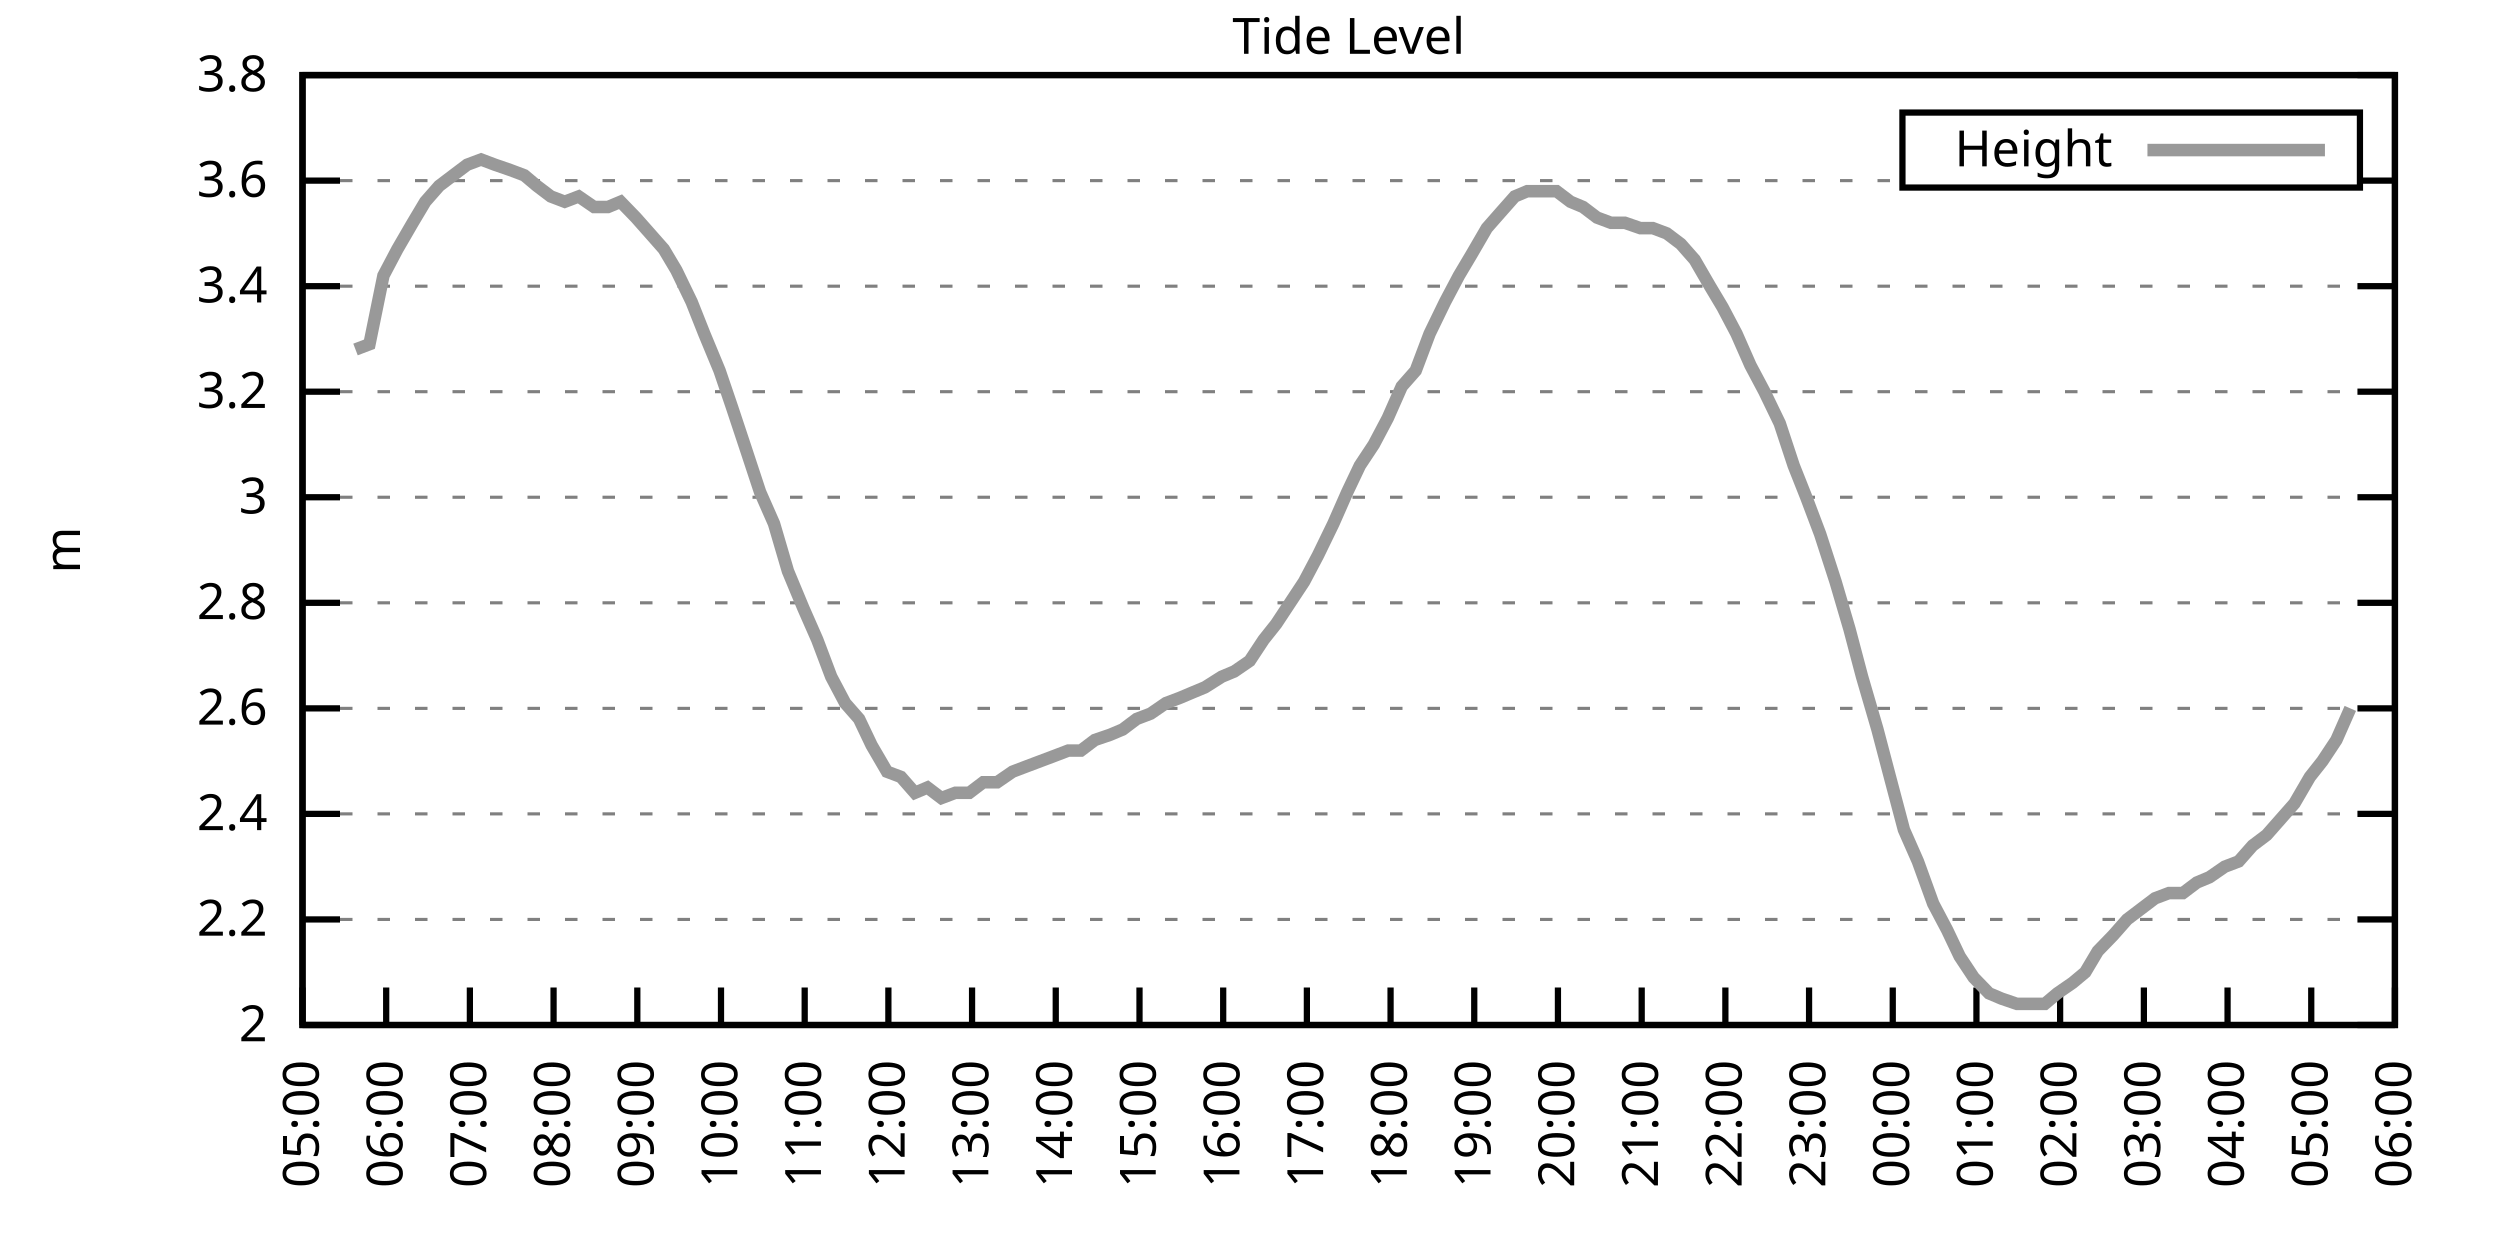
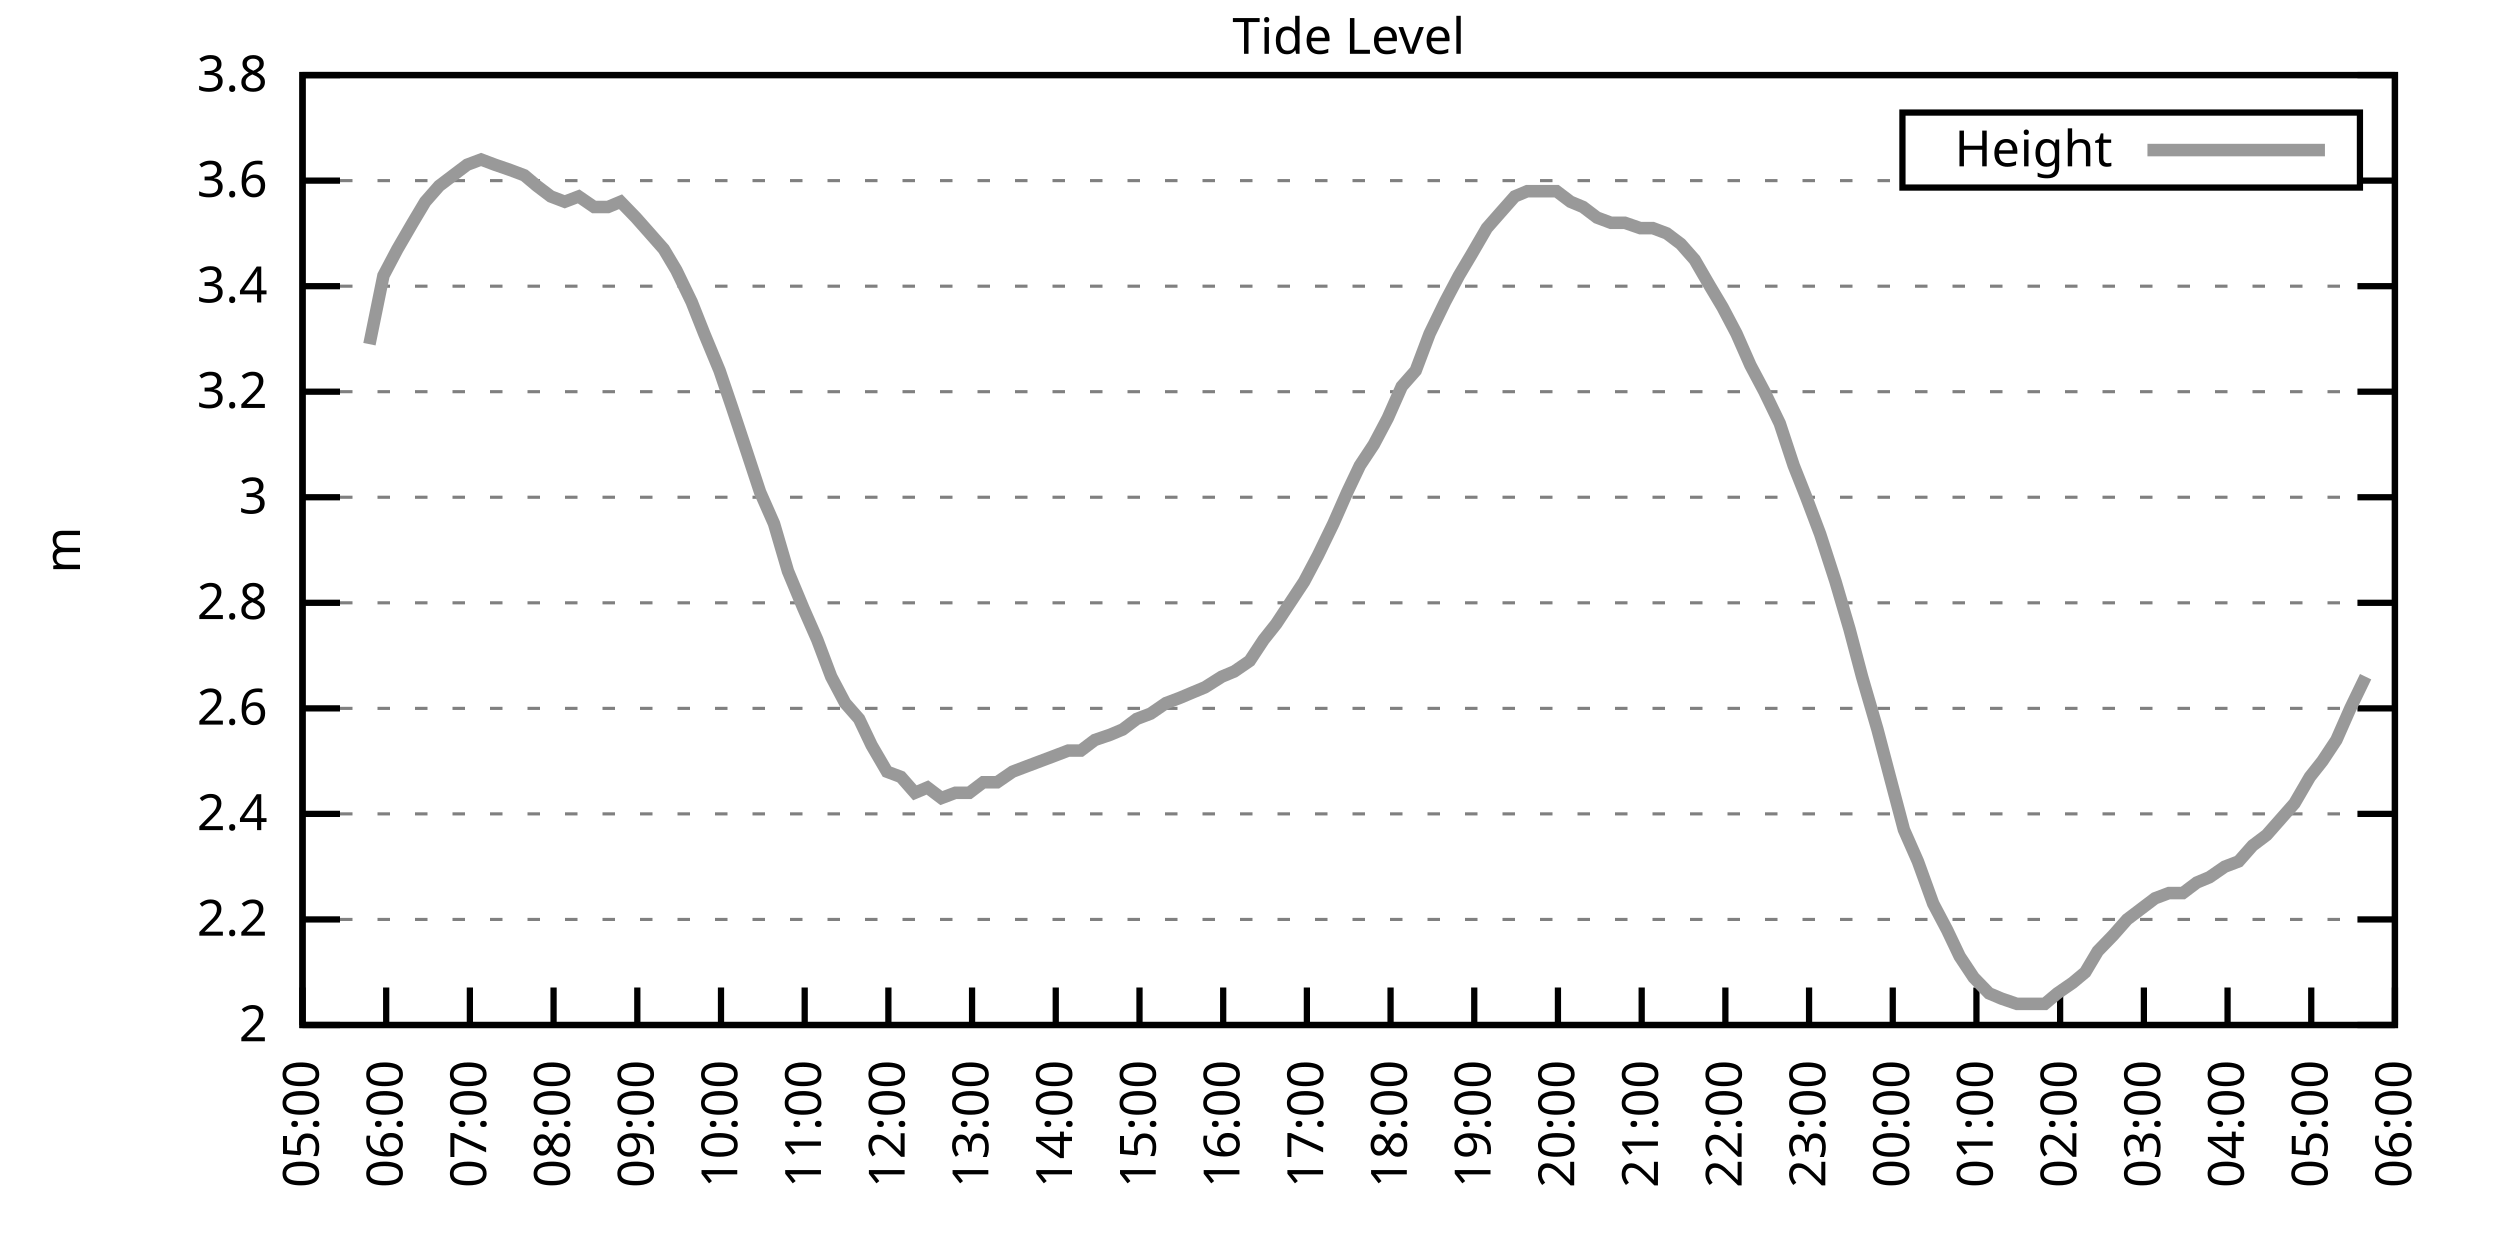
<svg xmlns="http://www.w3.org/2000/svg" xmlns:xlink="http://www.w3.org/1999/xlink" width="400" height="200" viewBox="0 0 400 200">
  <g id="gnuplot_canvas">
    <rect x="0" y="0" width="400" height="200" fill="none" />
    <defs>
      <circle id="gpDot" r="0.5" stroke-width="0.5" stroke="currentColor" />
      <path id="gpPt0" stroke-width="0.333" stroke="currentColor" d="M-1,0 h2 M0,-1 v2" />
      <path id="gpPt1" stroke-width="0.333" stroke="currentColor" d="M-1,-1 L1,1 M1,-1 L-1,1" />
      <path id="gpPt2" stroke-width="0.333" stroke="currentColor" d="M-1,0 L1,0 M0,-1 L0,1 M-1,-1 L1,1 M-1,1 L1,-1" />
      <rect id="gpPt3" stroke-width="0.333" stroke="currentColor" x="-1" y="-1" width="2" height="2" />
      <rect id="gpPt4" stroke-width="0.333" stroke="currentColor" fill="currentColor" x="-1" y="-1" width="2" height="2" />
      <circle id="gpPt5" stroke-width="0.333" stroke="currentColor" cx="0" cy="0" r="1" />
      <use xlink:href="#gpPt5" id="gpPt6" fill="currentColor" stroke="none" />
      <path id="gpPt7" stroke-width="0.333" stroke="currentColor" d="M0,-1.33 L-1.33,0.67 L1.33,0.67 z" />
      <use xlink:href="#gpPt7" id="gpPt8" fill="currentColor" stroke="none" />
      <use xlink:href="#gpPt7" id="gpPt9" stroke="currentColor" transform="rotate(180)" />
      <use xlink:href="#gpPt9" id="gpPt10" fill="currentColor" stroke="none" />
      <use xlink:href="#gpPt3" id="gpPt11" stroke="currentColor" transform="rotate(45)" />
      <use xlink:href="#gpPt11" id="gpPt12" fill="currentColor" stroke="none" />
      <path id="gpPt13" stroke-width="0.333" stroke="currentColor" d="M0,1.330 L1.265,0.411 L0.782,-1.067 L-0.782,-1.076 L-1.265,0.411 z" />
      <use xlink:href="#gpPt13" id="gpPt14" fill="currentColor" stroke="none" />
      <filter id="textbox" filterUnits="objectBoundingBox" x="0" y="0" height="1" width="1">
        <feFlood flood-color="white" flood-opacity="1" result="bgnd" />
        <feComposite in="SourceGraphic" in2="bgnd" operator="atop" />
      </filter>
      <filter id="greybox" filterUnits="objectBoundingBox" x="0" y="0" height="1" width="1">
        <feFlood flood-color="lightgrey" flood-opacity="1" result="grey" />
        <feComposite in="SourceGraphic" in2="grey" operator="atop" />
      </filter>
    </defs>
    <g fill="none" color="white" stroke="currentColor" stroke-width="1.00" stroke-linecap="butt" stroke-linejoin="miter">
</g>
    <g fill="none" color="black" stroke="currentColor" stroke-width="1.00" stroke-linecap="butt" stroke-linejoin="miter">
      <g stroke="none" shape-rendering="crispEdges">
        <polygon fill="rgb(255, 255, 255)" points="48.40,164.00 383.18,164.00 383.18,12.02 48.40,12.02 " />
      </g>
    </g>
    <g fill="none" color="black" stroke="currentColor" stroke-width="1.00" stroke-linecap="butt" stroke-linejoin="miter">
</g>
    <g fill="none" color="black" stroke="black" stroke-width="0.50" stroke-linecap="butt" stroke-linejoin="miter">
</g>
    <g fill="none" color="gray" stroke="currentColor" stroke-width="0.50" stroke-linecap="butt" stroke-linejoin="miter">
      <path stroke="gray" stroke-dasharray="2,4" class="gridline" d="M48.40,164.00 L383.19,164.00  " />
    </g>
    <g fill="none" color="gray" stroke="gray" stroke-width="1.00" stroke-linecap="butt" stroke-linejoin="miter">
</g>
    <g fill="none" color="black" stroke="currentColor" stroke-width="1.00" stroke-linecap="butt" stroke-linejoin="miter">
      <path stroke="black" d="M48.40,164.00 L54.40,164.00 M383.19,164.00 L377.19,164.00  " />
      <g transform="translate(42.80,166.60)" stroke="none" fill="black" font-family="Sans" font-size="8.00" text-anchor="end">
        <text>
          <tspan font-family="Sans"> 2</tspan>
        </text>
      </g>
    </g>
    <g fill="none" color="black" stroke="currentColor" stroke-width="1.00" stroke-linecap="butt" stroke-linejoin="miter">
</g>
    <g fill="none" color="black" stroke="black" stroke-width="0.50" stroke-linecap="butt" stroke-linejoin="miter">
</g>
    <g fill="none" color="gray" stroke="currentColor" stroke-width="0.50" stroke-linecap="butt" stroke-linejoin="miter">
      <path stroke="gray" stroke-dasharray="2,4" class="gridline" d="M48.40,147.11 L383.19,147.11  " />
    </g>
    <g fill="none" color="gray" stroke="gray" stroke-width="1.00" stroke-linecap="butt" stroke-linejoin="miter">
</g>
    <g fill="none" color="black" stroke="currentColor" stroke-width="1.00" stroke-linecap="butt" stroke-linejoin="miter">
      <path stroke="black" d="M48.40,147.11 L54.40,147.11 M383.19,147.11 L377.19,147.11  " />
      <g transform="translate(42.80,149.71)" stroke="none" fill="black" font-family="Sans" font-size="8.00" text-anchor="end">
        <text>
          <tspan font-family="Sans"> 2.2</tspan>
        </text>
      </g>
    </g>
    <g fill="none" color="black" stroke="currentColor" stroke-width="1.00" stroke-linecap="butt" stroke-linejoin="miter">
</g>
    <g fill="none" color="black" stroke="black" stroke-width="0.50" stroke-linecap="butt" stroke-linejoin="miter">
</g>
    <g fill="none" color="gray" stroke="currentColor" stroke-width="0.50" stroke-linecap="butt" stroke-linejoin="miter">
      <path stroke="gray" stroke-dasharray="2,4" class="gridline" d="M48.40,130.22 L383.19,130.22  " />
    </g>
    <g fill="none" color="gray" stroke="gray" stroke-width="1.00" stroke-linecap="butt" stroke-linejoin="miter">
</g>
    <g fill="none" color="black" stroke="currentColor" stroke-width="1.00" stroke-linecap="butt" stroke-linejoin="miter">
      <path stroke="black" d="M48.40,130.22 L54.40,130.22 M383.19,130.22 L377.19,130.22  " />
      <g transform="translate(42.80,132.82)" stroke="none" fill="black" font-family="Sans" font-size="8.00" text-anchor="end">
        <text>
          <tspan font-family="Sans"> 2.4</tspan>
        </text>
      </g>
    </g>
    <g fill="none" color="black" stroke="currentColor" stroke-width="1.00" stroke-linecap="butt" stroke-linejoin="miter">
</g>
    <g fill="none" color="black" stroke="black" stroke-width="0.50" stroke-linecap="butt" stroke-linejoin="miter">
</g>
    <g fill="none" color="gray" stroke="currentColor" stroke-width="0.50" stroke-linecap="butt" stroke-linejoin="miter">
      <path stroke="gray" stroke-dasharray="2,4" class="gridline" d="M48.40,113.34 L383.19,113.34  " />
    </g>
    <g fill="none" color="gray" stroke="gray" stroke-width="1.00" stroke-linecap="butt" stroke-linejoin="miter">
</g>
    <g fill="none" color="black" stroke="currentColor" stroke-width="1.00" stroke-linecap="butt" stroke-linejoin="miter">
      <path stroke="black" d="M48.40,113.34 L54.40,113.34 M383.19,113.34 L377.19,113.34  " />
      <g transform="translate(42.80,115.94)" stroke="none" fill="black" font-family="Sans" font-size="8.00" text-anchor="end">
        <text>
          <tspan font-family="Sans"> 2.6</tspan>
        </text>
      </g>
    </g>
    <g fill="none" color="black" stroke="currentColor" stroke-width="1.00" stroke-linecap="butt" stroke-linejoin="miter">
</g>
    <g fill="none" color="black" stroke="black" stroke-width="0.50" stroke-linecap="butt" stroke-linejoin="miter">
</g>
    <g fill="none" color="gray" stroke="currentColor" stroke-width="0.50" stroke-linecap="butt" stroke-linejoin="miter">
      <path stroke="gray" stroke-dasharray="2,4" class="gridline" d="M48.40,96.45 L383.19,96.45  " />
    </g>
    <g fill="none" color="gray" stroke="gray" stroke-width="1.00" stroke-linecap="butt" stroke-linejoin="miter">
</g>
    <g fill="none" color="black" stroke="currentColor" stroke-width="1.00" stroke-linecap="butt" stroke-linejoin="miter">
      <path stroke="black" d="M48.40,96.45 L54.40,96.45 M383.19,96.45 L377.19,96.45  " />
      <g transform="translate(42.80,99.05)" stroke="none" fill="black" font-family="Sans" font-size="8.00" text-anchor="end">
        <text>
          <tspan font-family="Sans"> 2.8</tspan>
        </text>
      </g>
    </g>
    <g fill="none" color="black" stroke="currentColor" stroke-width="1.00" stroke-linecap="butt" stroke-linejoin="miter">
</g>
    <g fill="none" color="black" stroke="black" stroke-width="0.50" stroke-linecap="butt" stroke-linejoin="miter">
</g>
    <g fill="none" color="gray" stroke="currentColor" stroke-width="0.50" stroke-linecap="butt" stroke-linejoin="miter">
      <path stroke="gray" stroke-dasharray="2,4" class="gridline" d="M48.40,79.56 L383.19,79.56  " />
    </g>
    <g fill="none" color="gray" stroke="gray" stroke-width="1.00" stroke-linecap="butt" stroke-linejoin="miter">
</g>
    <g fill="none" color="black" stroke="currentColor" stroke-width="1.00" stroke-linecap="butt" stroke-linejoin="miter">
      <path stroke="black" d="M48.40,79.56 L54.40,79.56 M383.19,79.56 L377.19,79.56  " />
      <g transform="translate(42.80,82.16)" stroke="none" fill="black" font-family="Sans" font-size="8.00" text-anchor="end">
        <text>
          <tspan font-family="Sans"> 3</tspan>
        </text>
      </g>
    </g>
    <g fill="none" color="black" stroke="currentColor" stroke-width="1.00" stroke-linecap="butt" stroke-linejoin="miter">
</g>
    <g fill="none" color="black" stroke="black" stroke-width="0.50" stroke-linecap="butt" stroke-linejoin="miter">
</g>
    <g fill="none" color="gray" stroke="currentColor" stroke-width="0.50" stroke-linecap="butt" stroke-linejoin="miter">
      <path stroke="gray" stroke-dasharray="2,4" class="gridline" d="M48.40,62.67 L383.19,62.67  " />
    </g>
    <g fill="none" color="gray" stroke="gray" stroke-width="1.00" stroke-linecap="butt" stroke-linejoin="miter">
</g>
    <g fill="none" color="black" stroke="currentColor" stroke-width="1.00" stroke-linecap="butt" stroke-linejoin="miter">
      <path stroke="black" d="M48.40,62.67 L54.40,62.67 M383.19,62.67 L377.19,62.67  " />
      <g transform="translate(42.80,65.27)" stroke="none" fill="black" font-family="Sans" font-size="8.00" text-anchor="end">
        <text>
          <tspan font-family="Sans"> 3.2</tspan>
        </text>
      </g>
    </g>
    <g fill="none" color="black" stroke="currentColor" stroke-width="1.00" stroke-linecap="butt" stroke-linejoin="miter">
</g>
    <g fill="none" color="black" stroke="black" stroke-width="0.50" stroke-linecap="butt" stroke-linejoin="miter">
</g>
    <g fill="none" color="gray" stroke="currentColor" stroke-width="0.50" stroke-linecap="butt" stroke-linejoin="miter">
      <path stroke="gray" stroke-dasharray="2,4" class="gridline" d="M48.40,45.79 L383.19,45.79  " />
    </g>
    <g fill="none" color="gray" stroke="gray" stroke-width="1.00" stroke-linecap="butt" stroke-linejoin="miter">
</g>
    <g fill="none" color="black" stroke="currentColor" stroke-width="1.00" stroke-linecap="butt" stroke-linejoin="miter">
      <path stroke="black" d="M48.40,45.79 L54.40,45.79 M383.19,45.79 L377.19,45.79  " />
      <g transform="translate(42.80,48.39)" stroke="none" fill="black" font-family="Sans" font-size="8.00" text-anchor="end">
        <text>
          <tspan font-family="Sans"> 3.4</tspan>
        </text>
      </g>
    </g>
    <g fill="none" color="black" stroke="currentColor" stroke-width="1.00" stroke-linecap="butt" stroke-linejoin="miter">
</g>
    <g fill="none" color="black" stroke="black" stroke-width="0.50" stroke-linecap="butt" stroke-linejoin="miter">
</g>
    <g fill="none" color="gray" stroke="currentColor" stroke-width="0.50" stroke-linecap="butt" stroke-linejoin="miter">
      <path stroke="gray" stroke-dasharray="2,4" class="gridline" d="M48.40,28.90 L304.39,28.90 M377.59,28.90 L383.19,28.90  " />
    </g>
    <g fill="none" color="gray" stroke="gray" stroke-width="1.00" stroke-linecap="butt" stroke-linejoin="miter">
</g>
    <g fill="none" color="black" stroke="currentColor" stroke-width="1.00" stroke-linecap="butt" stroke-linejoin="miter">
      <path stroke="black" d="M48.40,28.90 L54.40,28.90 M383.19,28.90 L377.19,28.90  " />
      <g transform="translate(42.80,31.50)" stroke="none" fill="black" font-family="Sans" font-size="8.00" text-anchor="end">
        <text>
          <tspan font-family="Sans"> 3.6</tspan>
        </text>
      </g>
    </g>
    <g fill="none" color="black" stroke="currentColor" stroke-width="1.00" stroke-linecap="butt" stroke-linejoin="miter">
</g>
    <g fill="none" color="black" stroke="black" stroke-width="0.50" stroke-linecap="butt" stroke-linejoin="miter">
</g>
    <g fill="none" color="gray" stroke="currentColor" stroke-width="0.50" stroke-linecap="butt" stroke-linejoin="miter">
      <path stroke="gray" stroke-dasharray="2,4" class="gridline" d="M48.40,12.01 L383.19,12.01  " />
    </g>
    <g fill="none" color="gray" stroke="gray" stroke-width="1.00" stroke-linecap="butt" stroke-linejoin="miter">
</g>
    <g fill="none" color="black" stroke="currentColor" stroke-width="1.00" stroke-linecap="butt" stroke-linejoin="miter">
      <path stroke="black" d="M48.40,12.01 L54.40,12.01 M383.19,12.01 L377.19,12.01  " />
      <g transform="translate(42.80,14.61)" stroke="none" fill="black" font-family="Sans" font-size="8.00" text-anchor="end">
        <text>
          <tspan font-family="Sans"> 3.8</tspan>
        </text>
      </g>
    </g>
    <g fill="none" color="black" stroke="currentColor" stroke-width="1.00" stroke-linecap="butt" stroke-linejoin="miter">
      <path stroke="black" d="M48.40,164.00 L48.40,158.00  " />
      <g transform="translate(51.00,169.60) rotate(270.00)" stroke="none" fill="black" font-family="Sans" font-size="8.00" text-anchor="end">
        <text>
          <tspan font-family="Sans">05:00</tspan>
        </text>
      </g>
    </g>
    <g fill="none" color="black" stroke="currentColor" stroke-width="1.00" stroke-linecap="butt" stroke-linejoin="miter">
      <path stroke="black" d="M61.79,164.00 L61.79,158.00  " />
      <g transform="translate(64.39,169.60) rotate(270.00)" stroke="none" fill="black" font-family="Sans" font-size="8.00" text-anchor="end">
        <text>
          <tspan font-family="Sans">06:00</tspan>
        </text>
      </g>
    </g>
    <g fill="none" color="black" stroke="currentColor" stroke-width="1.00" stroke-linecap="butt" stroke-linejoin="miter">
      <path stroke="black" d="M75.18,164.00 L75.18,158.00  " />
      <g transform="translate(77.78,169.60) rotate(270.00)" stroke="none" fill="black" font-family="Sans" font-size="8.00" text-anchor="end">
        <text>
          <tspan font-family="Sans">07:00</tspan>
        </text>
      </g>
    </g>
    <g fill="none" color="black" stroke="currentColor" stroke-width="1.00" stroke-linecap="butt" stroke-linejoin="miter">
      <path stroke="black" d="M88.57,164.00 L88.57,158.00  " />
      <g transform="translate(91.17,169.60) rotate(270.00)" stroke="none" fill="black" font-family="Sans" font-size="8.00" text-anchor="end">
        <text>
          <tspan font-family="Sans">08:00</tspan>
        </text>
      </g>
    </g>
    <g fill="none" color="black" stroke="currentColor" stroke-width="1.00" stroke-linecap="butt" stroke-linejoin="miter">
      <path stroke="black" d="M101.97,164.00 L101.97,158.00  " />
      <g transform="translate(104.57,169.60) rotate(270.00)" stroke="none" fill="black" font-family="Sans" font-size="8.00" text-anchor="end">
        <text>
          <tspan font-family="Sans">09:00</tspan>
        </text>
      </g>
    </g>
    <g fill="none" color="black" stroke="currentColor" stroke-width="1.00" stroke-linecap="butt" stroke-linejoin="miter">
      <path stroke="black" d="M115.36,164.00 L115.36,158.00  " />
      <g transform="translate(117.96,169.60) rotate(270.00)" stroke="none" fill="black" font-family="Sans" font-size="8.00" text-anchor="end">
        <text>
          <tspan font-family="Sans">10:00</tspan>
        </text>
      </g>
    </g>
    <g fill="none" color="black" stroke="currentColor" stroke-width="1.00" stroke-linecap="butt" stroke-linejoin="miter">
      <path stroke="black" d="M128.75,164.00 L128.75,158.00  " />
      <g transform="translate(131.35,169.60) rotate(270.00)" stroke="none" fill="black" font-family="Sans" font-size="8.00" text-anchor="end">
        <text>
          <tspan font-family="Sans">11:00</tspan>
        </text>
      </g>
    </g>
    <g fill="none" color="black" stroke="currentColor" stroke-width="1.00" stroke-linecap="butt" stroke-linejoin="miter">
      <path stroke="black" d="M142.14,164.00 L142.14,158.00  " />
      <g transform="translate(144.74,169.60) rotate(270.00)" stroke="none" fill="black" font-family="Sans" font-size="8.00" text-anchor="end">
        <text>
          <tspan font-family="Sans">12:00</tspan>
        </text>
      </g>
    </g>
    <g fill="none" color="black" stroke="currentColor" stroke-width="1.00" stroke-linecap="butt" stroke-linejoin="miter">
      <path stroke="black" d="M155.53,164.00 L155.53,158.00  " />
      <g transform="translate(158.13,169.60) rotate(270.00)" stroke="none" fill="black" font-family="Sans" font-size="8.00" text-anchor="end">
        <text>
          <tspan font-family="Sans">13:00</tspan>
        </text>
      </g>
    </g>
    <g fill="none" color="black" stroke="currentColor" stroke-width="1.00" stroke-linecap="butt" stroke-linejoin="miter">
      <path stroke="black" d="M168.92,164.00 L168.92,158.00  " />
      <g transform="translate(171.52,169.60) rotate(270.00)" stroke="none" fill="black" font-family="Sans" font-size="8.00" text-anchor="end">
        <text>
          <tspan font-family="Sans">14:00</tspan>
        </text>
      </g>
    </g>
    <g fill="none" color="black" stroke="currentColor" stroke-width="1.00" stroke-linecap="butt" stroke-linejoin="miter">
      <path stroke="black" d="M182.32,164.00 L182.32,158.00  " />
      <g transform="translate(184.92,169.60) rotate(270.00)" stroke="none" fill="black" font-family="Sans" font-size="8.00" text-anchor="end">
        <text>
          <tspan font-family="Sans">15:00</tspan>
        </text>
      </g>
    </g>
    <g fill="none" color="black" stroke="currentColor" stroke-width="1.00" stroke-linecap="butt" stroke-linejoin="miter">
      <path stroke="black" d="M195.71,164.00 L195.71,158.00  " />
      <g transform="translate(198.31,169.60) rotate(270.00)" stroke="none" fill="black" font-family="Sans" font-size="8.00" text-anchor="end">
        <text>
          <tspan font-family="Sans">16:00</tspan>
        </text>
      </g>
    </g>
    <g fill="none" color="black" stroke="currentColor" stroke-width="1.00" stroke-linecap="butt" stroke-linejoin="miter">
      <path stroke="black" d="M209.10,164.00 L209.10,158.00  " />
      <g transform="translate(211.70,169.60) rotate(270.00)" stroke="none" fill="black" font-family="Sans" font-size="8.00" text-anchor="end">
        <text>
          <tspan font-family="Sans">17:00</tspan>
        </text>
      </g>
    </g>
    <g fill="none" color="black" stroke="currentColor" stroke-width="1.00" stroke-linecap="butt" stroke-linejoin="miter">
      <path stroke="black" d="M222.49,164.00 L222.49,158.00  " />
      <g transform="translate(225.09,169.60) rotate(270.00)" stroke="none" fill="black" font-family="Sans" font-size="8.00" text-anchor="end">
        <text>
          <tspan font-family="Sans">18:00</tspan>
        </text>
      </g>
    </g>
    <g fill="none" color="black" stroke="currentColor" stroke-width="1.00" stroke-linecap="butt" stroke-linejoin="miter">
      <path stroke="black" d="M235.88,164.00 L235.88,158.00  " />
      <g transform="translate(238.48,169.60) rotate(270.00)" stroke="none" fill="black" font-family="Sans" font-size="8.00" text-anchor="end">
        <text>
          <tspan font-family="Sans">19:00</tspan>
        </text>
      </g>
    </g>
    <g fill="none" color="black" stroke="currentColor" stroke-width="1.00" stroke-linecap="butt" stroke-linejoin="miter">
      <path stroke="black" d="M249.27,164.00 L249.27,158.00  " />
      <g transform="translate(251.87,169.60) rotate(270.00)" stroke="none" fill="black" font-family="Sans" font-size="8.00" text-anchor="end">
        <text>
          <tspan font-family="Sans">20:00</tspan>
        </text>
      </g>
    </g>
    <g fill="none" color="black" stroke="currentColor" stroke-width="1.00" stroke-linecap="butt" stroke-linejoin="miter">
      <path stroke="black" d="M262.67,164.00 L262.67,158.00  " />
      <g transform="translate(265.27,169.60) rotate(270.00)" stroke="none" fill="black" font-family="Sans" font-size="8.00" text-anchor="end">
        <text>
          <tspan font-family="Sans">21:00</tspan>
        </text>
      </g>
    </g>
    <g fill="none" color="black" stroke="currentColor" stroke-width="1.00" stroke-linecap="butt" stroke-linejoin="miter">
      <path stroke="black" d="M276.06,164.00 L276.06,158.00  " />
      <g transform="translate(278.66,169.60) rotate(270.00)" stroke="none" fill="black" font-family="Sans" font-size="8.00" text-anchor="end">
        <text>
          <tspan font-family="Sans">22:00</tspan>
        </text>
      </g>
    </g>
    <g fill="none" color="black" stroke="currentColor" stroke-width="1.00" stroke-linecap="butt" stroke-linejoin="miter">
      <path stroke="black" d="M289.45,164.00 L289.45,158.00  " />
      <g transform="translate(292.05,169.60) rotate(270.00)" stroke="none" fill="black" font-family="Sans" font-size="8.00" text-anchor="end">
        <text>
          <tspan font-family="Sans">23:00</tspan>
        </text>
      </g>
    </g>
    <g fill="none" color="black" stroke="currentColor" stroke-width="1.00" stroke-linecap="butt" stroke-linejoin="miter">
      <path stroke="black" d="M302.84,164.00 L302.84,158.00  " />
      <g transform="translate(305.44,169.60) rotate(270.00)" stroke="none" fill="black" font-family="Sans" font-size="8.00" text-anchor="end">
        <text>
          <tspan font-family="Sans">00:00</tspan>
        </text>
      </g>
    </g>
    <g fill="none" color="black" stroke="currentColor" stroke-width="1.00" stroke-linecap="butt" stroke-linejoin="miter">
      <path stroke="black" d="M316.23,164.00 L316.23,158.00  " />
      <g transform="translate(318.83,169.60) rotate(270.00)" stroke="none" fill="black" font-family="Sans" font-size="8.00" text-anchor="end">
        <text>
          <tspan font-family="Sans">01:00</tspan>
        </text>
      </g>
    </g>
    <g fill="none" color="black" stroke="currentColor" stroke-width="1.00" stroke-linecap="butt" stroke-linejoin="miter">
      <path stroke="black" d="M329.62,164.00 L329.62,158.00  " />
      <g transform="translate(332.22,169.60) rotate(270.00)" stroke="none" fill="black" font-family="Sans" font-size="8.00" text-anchor="end">
        <text>
          <tspan font-family="Sans">02:00</tspan>
        </text>
      </g>
    </g>
    <g fill="none" color="black" stroke="currentColor" stroke-width="1.00" stroke-linecap="butt" stroke-linejoin="miter">
      <path stroke="black" d="M343.02,164.00 L343.02,158.00  " />
      <g transform="translate(345.62,169.60) rotate(270.00)" stroke="none" fill="black" font-family="Sans" font-size="8.00" text-anchor="end">
        <text>
          <tspan font-family="Sans">03:00</tspan>
        </text>
      </g>
    </g>
    <g fill="none" color="black" stroke="currentColor" stroke-width="1.00" stroke-linecap="butt" stroke-linejoin="miter">
      <path stroke="black" d="M356.41,164.00 L356.41,158.00  " />
      <g transform="translate(359.01,169.60) rotate(270.00)" stroke="none" fill="black" font-family="Sans" font-size="8.00" text-anchor="end">
        <text>
          <tspan font-family="Sans">04:00</tspan>
        </text>
      </g>
    </g>
    <g fill="none" color="black" stroke="currentColor" stroke-width="1.00" stroke-linecap="butt" stroke-linejoin="miter">
      <path stroke="black" d="M369.80,164.00 L369.80,158.00  " />
      <g transform="translate(372.40,169.60) rotate(270.00)" stroke="none" fill="black" font-family="Sans" font-size="8.00" text-anchor="end">
        <text>
          <tspan font-family="Sans">05:00</tspan>
        </text>
      </g>
    </g>
    <g fill="none" color="black" stroke="currentColor" stroke-width="1.00" stroke-linecap="butt" stroke-linejoin="miter">
      <path stroke="black" d="M383.19,164.00 L383.19,158.00  " />
      <g transform="translate(385.79,169.60) rotate(270.00)" stroke="none" fill="black" font-family="Sans" font-size="8.00" text-anchor="end">
        <text>
          <tspan font-family="Sans">06:00</tspan>
        </text>
      </g>
    </g>
    <g fill="none" color="black" stroke="currentColor" stroke-width="1.00" stroke-linecap="butt" stroke-linejoin="miter">
</g>
    <g fill="none" color="black" stroke="currentColor" stroke-width="1.00" stroke-linecap="butt" stroke-linejoin="miter">
      <path stroke="black" d="M48.40,12.01 L48.40,164.00 L383.19,164.00 L383.19,12.01 L48.40,12.01 Z  " />
    </g>
    <g fill="none" color="black" stroke="currentColor" stroke-width="1.00" stroke-linecap="butt" stroke-linejoin="miter">
</g>
    <g fill="none" color="black" stroke="currentColor" stroke-width="1.00" stroke-linecap="butt" stroke-linejoin="miter">
      <path stroke="black" d="M304.39,30.01 L304.39,18.01 L377.59,18.01 L377.59,30.01 L304.39,30.01 Z  " />
    </g>
    <g id="Tide_level_plot_1">
      <g fill="none" color="white" stroke="black" stroke-width="2.00" stroke-linecap="butt" stroke-linejoin="miter">
</g>
      <g fill="none" color="black" stroke="currentColor" stroke-width="2.00" stroke-linecap="butt" stroke-linejoin="miter">
        <g transform="translate(337.99,26.61)" stroke="none" fill="black" font-family="Sans" font-size="8.00" text-anchor="end">
          <text>
            <tspan font-family="Sans">Height</tspan>
          </text>
        </g>
      </g>
      <g fill="none" color="black" stroke="currentColor" stroke-width="2.00" stroke-linecap="butt" stroke-linejoin="miter">
-         <path stroke="rgb(153, 153, 153)" d="M343.59,24.01 L371.99,24.01 M56.88,55.92 L59.11,55.07 L61.35,44.10 L63.58,39.87 L66.03,35.65 L68.04,32.28   L70.27,29.74 L72.50,28.05 L74.74,26.36 L76.97,25.52 L79.20,26.36 L81.66,27.21 L83.89,28.05 L85.90,29.74   L88.13,31.43 L90.36,32.28 L92.59,31.43 L95.05,33.12 L97.28,33.12 L99.29,32.28 L101.74,34.81 L103.98,37.34   L106.21,39.87 L108.22,43.25 L110.67,48.32 L112.68,53.39 L115.13,59.30 L117.14,65.21 L119.38,71.96 L121.61,78.72   L123.84,83.78 L126.07,91.38 L128.53,97.29 L130.76,102.36 L132.99,108.27 L135.22,112.49 L137.45,115.03 L139.46,119.25   L141.92,123.47 L144.15,124.31 L146.38,126.85 L148.39,126.00 L150.62,127.69 L152.85,126.85 L155.09,126.85 L157.32,125.16   L159.55,125.16 L162.01,123.47 L164.24,122.62 L166.47,121.78 L168.70,120.94 L170.93,120.09 L172.94,120.09 L175.17,118.40   L177.63,117.56 L179.64,116.71 L181.87,115.03 L184.10,114.18 L186.56,112.49 L188.79,111.65 L190.80,110.80 L192.81,109.96   L195.48,108.27 L197.49,107.43 L199.95,105.74 L202.18,102.36 L204.19,99.83 L206.42,96.45 L208.65,93.07 L210.88,88.85   L213.34,83.78 L215.57,78.72 L217.58,74.49 L219.81,71.12 L222.04,66.90 L224.28,61.83 L226.51,59.30 L228.74,53.39   L231.20,48.32 L233.43,44.10 L235.44,40.72 L237.89,36.50 L240.12,33.96 L242.36,31.43 L244.36,30.59 L246.60,30.59   L249.05,30.59 L251.28,32.28 L253.29,33.12 L255.52,34.81 L257.76,35.65 L259.99,35.65 L262.44,36.50 L264.45,36.50   L266.68,37.34 L268.92,39.03 L271.15,41.56 L273.60,45.79 L275.61,49.16 L277.84,53.39 L280.07,58.45 L282.31,62.67   L284.76,67.74 L286.99,74.49 L289.00,79.56 L291.23,85.47 L293.69,93.07 L295.92,100.67 L297.93,108.27 L300.39,116.71   L302.39,124.31 L304.63,132.76 L306.86,137.82 L309.31,144.58 L311.54,148.80 L313.55,153.02 L315.79,156.40 L318.24,158.93   L320.25,159.78 L322.70,160.62 L324.94,160.62 L327.17,160.62 L329.18,158.93 L331.63,157.24 L333.64,155.56 L335.65,152.18   L338.10,149.65 L340.34,147.11 L342.57,145.42 L344.80,143.73 L347.03,142.89 L349.26,142.89 L351.50,141.20 L353.51,140.36   L355.96,138.67 L358.19,137.82 L360.42,135.29 L362.66,133.60 L364.89,131.07 L367.12,128.54 L369.58,124.31 L371.58,121.78   L373.82,118.40 L376.05,113.34  " />
+         <path stroke="rgb(153, 153, 153)" d="M343.59,24.01 L371.99,24.01 M59.11,55.07 L61.35,44.10 L63.58,39.87 L66.03,35.65 L68.04,32.28 L70.27,29.74   L72.50,28.05 L74.74,26.36 L76.97,25.52 L79.20,26.36 L81.66,27.21 L83.89,28.05 L85.90,29.74 L88.13,31.43   L90.36,32.28 L92.59,31.43 L95.05,33.12 L97.28,33.12 L99.29,32.28 L101.74,34.81 L103.98,37.34 L106.21,39.87   L108.22,43.25 L110.67,48.32 L112.68,53.39 L115.13,59.30 L117.14,65.21 L119.38,71.96 L121.61,78.72 L123.84,83.78   L126.07,91.38 L128.53,97.29 L130.76,102.36 L132.99,108.27 L135.22,112.49 L137.45,115.03 L139.46,119.25 L141.92,123.47   L144.15,124.31 L146.38,126.85 L148.39,126.00 L150.62,127.69 L152.85,126.85 L155.09,126.85 L157.32,125.16 L159.55,125.16   L162.01,123.47 L164.24,122.62 L166.47,121.78 L168.70,120.94 L170.93,120.09 L172.94,120.09 L175.17,118.40 L177.63,117.56   L179.64,116.71 L181.87,115.03 L184.10,114.18 L186.56,112.49 L188.79,111.65 L190.80,110.80 L192.81,109.96 L195.48,108.27   L197.49,107.43 L199.95,105.74 L202.18,102.36 L204.19,99.83 L206.42,96.45 L208.65,93.07 L210.88,88.85 L213.34,83.78   L215.57,78.72 L217.58,74.49 L219.81,71.12 L222.04,66.90 L224.28,61.83 L226.51,59.30 L228.74,53.39 L231.20,48.32   L233.43,44.10 L235.44,40.72 L237.89,36.50 L240.12,33.96 L242.36,31.43 L244.36,30.59 L246.60,30.59 L249.05,30.59   L251.28,32.28 L253.29,33.12 L255.52,34.81 L257.76,35.65 L259.99,35.65 L262.44,36.50 L264.45,36.50 L266.68,37.34   L268.92,39.03 L271.15,41.56 L273.60,45.79 L275.61,49.16 L277.84,53.39 L280.07,58.45 L282.31,62.67 L284.76,67.74   L286.99,74.49 L289.00,79.56 L291.23,85.47 L293.69,93.07 L295.92,100.67 L297.93,108.27 L300.39,116.71 L302.39,124.31   L304.63,132.76 L306.86,137.82 L309.31,144.58 L311.54,148.80 L313.55,153.02 L315.79,156.40 L318.24,158.93 L320.25,159.78   L322.70,160.62 L324.94,160.62 L327.17,160.62 L329.18,158.93 L331.63,157.24 L333.64,155.56 L335.65,152.18 L338.10,149.65   L340.34,147.11 L342.57,145.42 L344.80,143.73 L347.03,142.89 L349.26,142.89 L351.50,141.20 L353.51,140.36 L355.96,138.67   L358.19,137.82 L360.42,135.29 L362.66,133.60 L364.89,131.07 L367.12,128.54 L369.58,124.31 L371.58,121.78 L373.82,118.40   L376.05,113.34 L378.50,108.27  " />
      </g>
    </g>
    <g fill="none" color="black" stroke="currentColor" stroke-width="2.00" stroke-linecap="butt" stroke-linejoin="miter">
</g>
    <g fill="none" color="black" stroke="black" stroke-width="1.00" stroke-linecap="butt" stroke-linejoin="miter">
</g>
    <g fill="none" color="black" stroke="currentColor" stroke-width="1.00" stroke-linecap="butt" stroke-linejoin="miter">
      <path stroke="black" d="M48.40,12.01 L48.40,164.00 L383.19,164.00 L383.19,12.01 L48.40,12.01 Z  " />
      <g transform="translate(12.80,88.01) rotate(270.00)" stroke="none" fill="black" font-family="Sans" font-size="8.00" text-anchor="middle">
        <text>
          <tspan font-family="Sans">m</tspan>
        </text>
      </g>
    </g>
    <g fill="none" color="black" stroke="currentColor" stroke-width="1.00" stroke-linecap="butt" stroke-linejoin="miter">
</g>
    <g fill="none" color="black" stroke="currentColor" stroke-width="1.00" stroke-linecap="butt" stroke-linejoin="miter">
      <g transform="translate(215.79,8.61)" stroke="none" fill="black" font-family="Sans" font-size="8.00" text-anchor="middle">
        <text>
          <tspan font-family="Sans">Tide Level</tspan>
        </text>
      </g>
    </g>
    <g fill="none" color="black" stroke="currentColor" stroke-width="1.00" stroke-linecap="butt" stroke-linejoin="miter">
</g>
  </g>
</svg>
